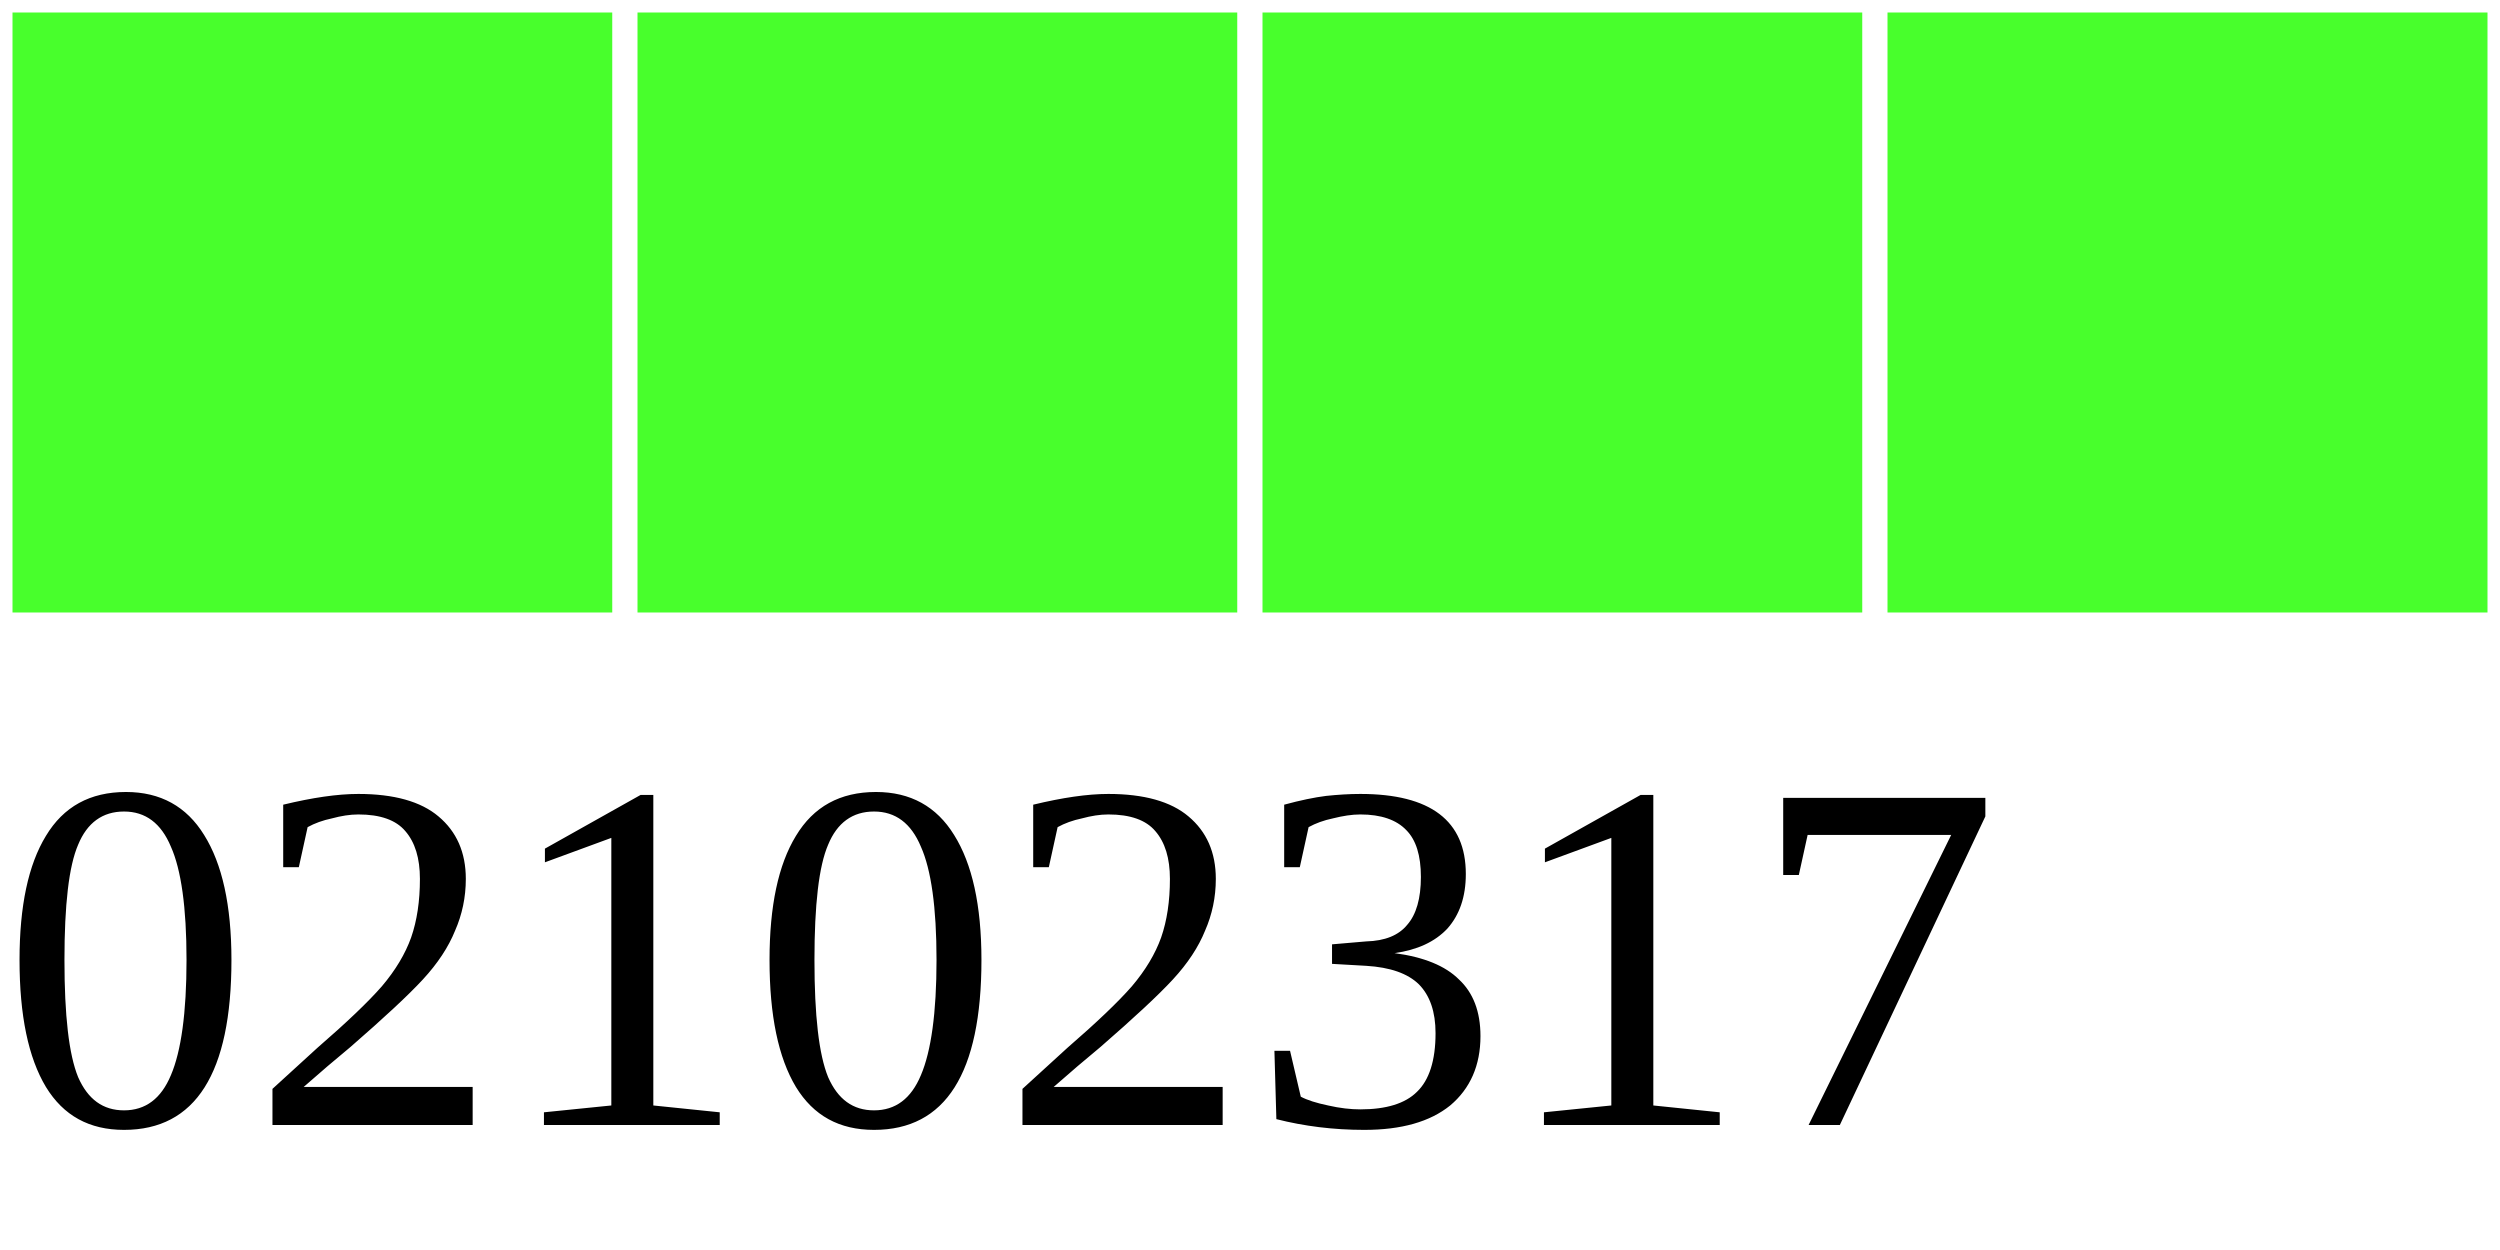
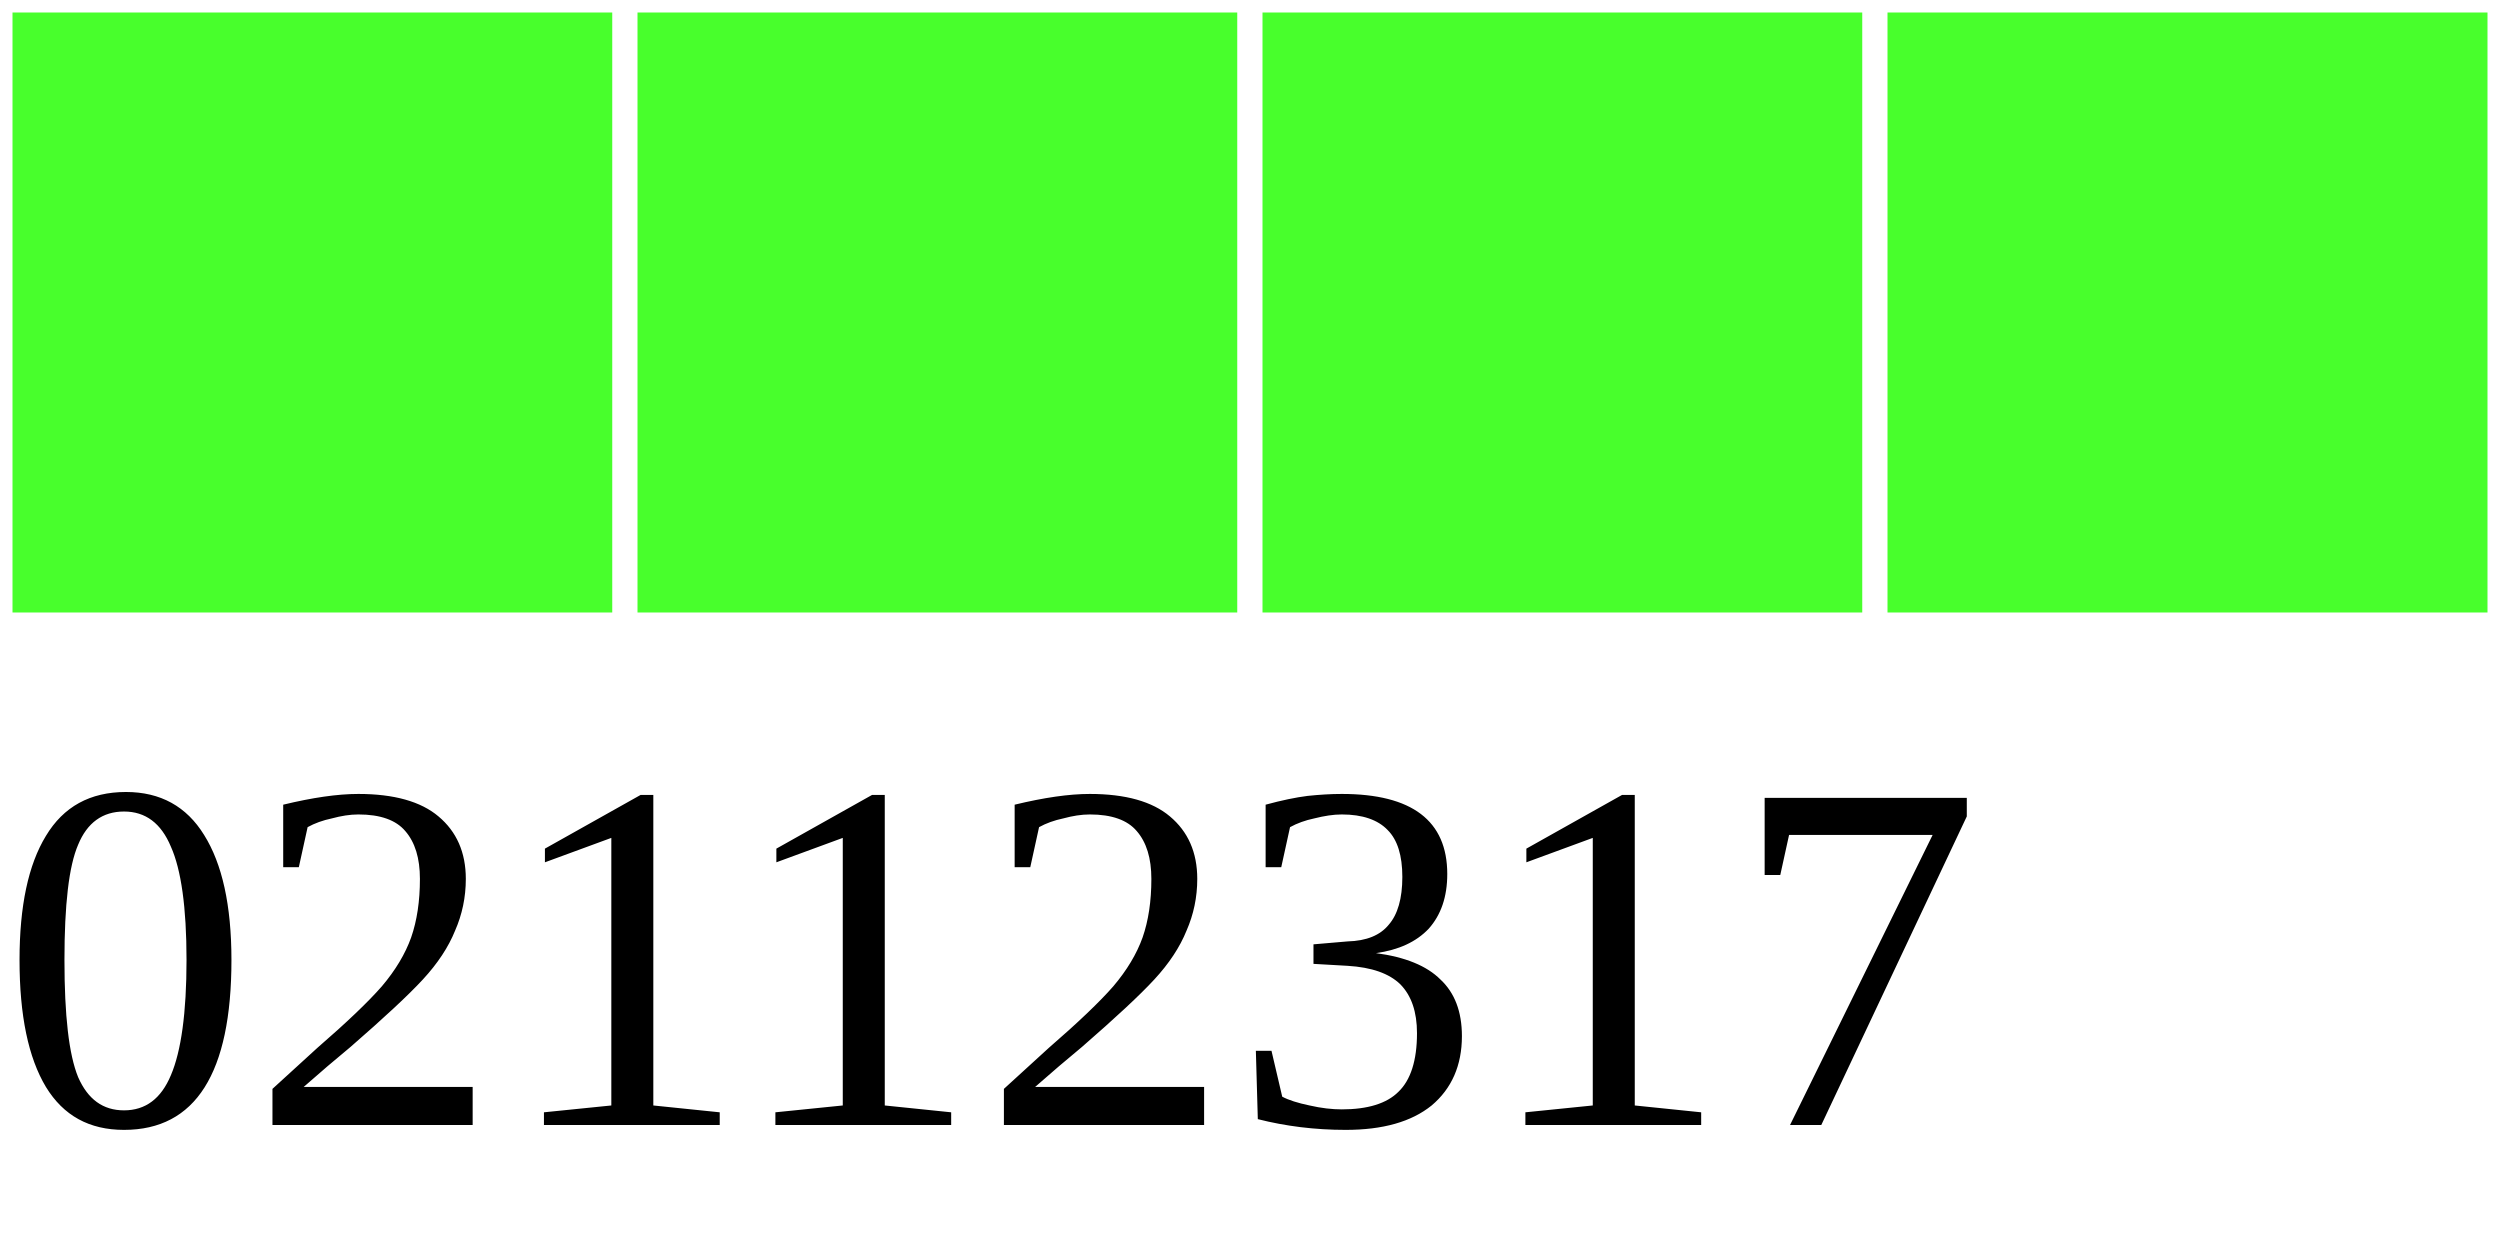
<svg xmlns="http://www.w3.org/2000/svg" width="40" height="20">
  <g>
    <rect width="10" height="10" style="fill:#48FF2C;stroke-width:0.4;stroke:rgb(255,255,255)" x="0" />
    <rect width="10" height="10" style="fill:#48FF2C;stroke-width:0.4;stroke:rgb(255,255,255)" x="10" />
    <rect width="10" height="10" style="fill:#48FF2C;stroke-width:0.4;stroke:rgb(255,255,255)" x="20" />
    <rect width="10" height="10" style="fill:#48FF2C;stroke-width:0.4;stroke:rgb(255,255,255)" x="30" />
-     <text x="0" y="18" fill="black" font-size="8">02102317</text>
+     <text x="0" y="18" fill="black" font-size="8">02112317</text>
  </g>
</svg>
